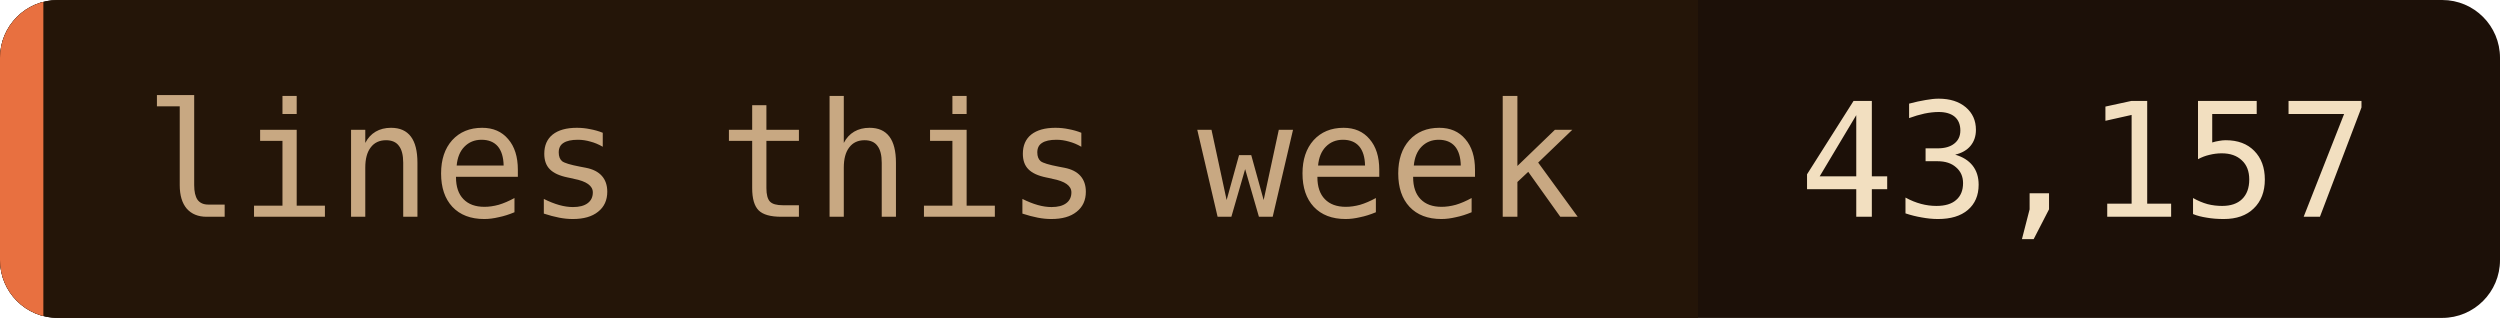
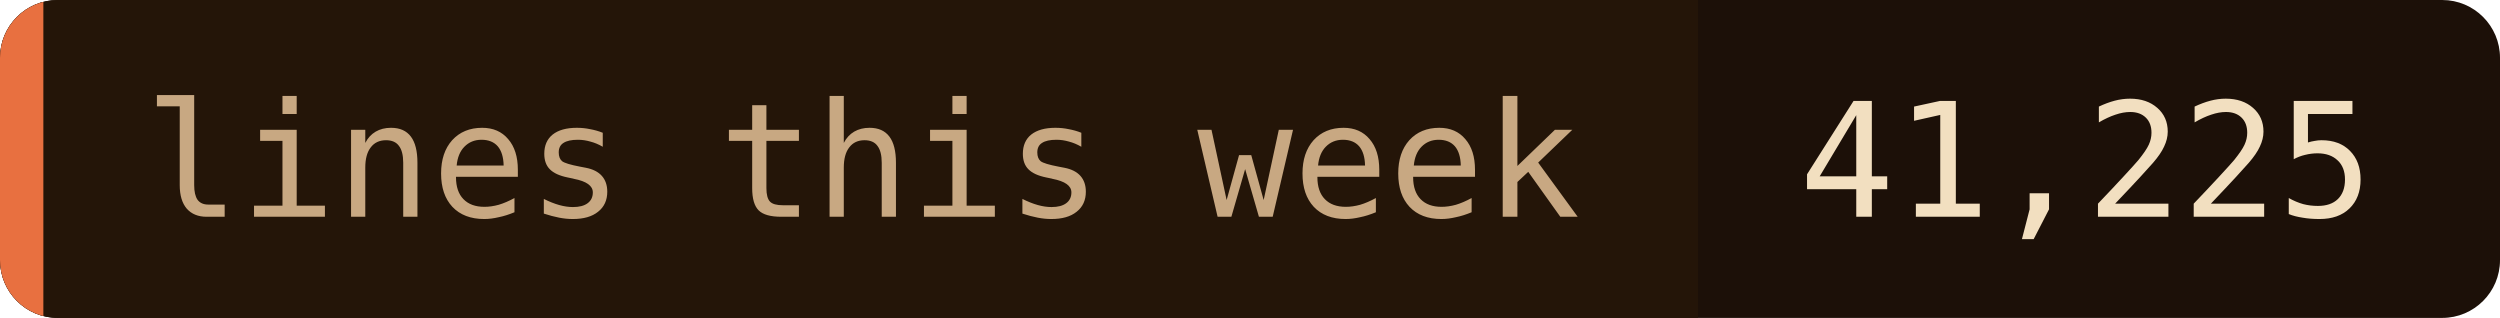
- <svg xmlns="http://www.w3.org/2000/svg" width="173" height="22" role="img" aria-label="lines this week: 43,157">
+ <svg xmlns="http://www.w3.org/2000/svg" width="173" height="22" role="img" aria-label="lines this week: 41,225">
  <clipPath id="c">
    <rect width="173" height="22" rx="4" />
  </clipPath>
  <g clip-path="url(#c)">
    <rect width="173" height="22" fill="#1c1008" />
    <rect width="117.5" height="22" fill="#241508" />
    <rect width="3" height="22" fill="#e87040" />
  </g>
  <g font-family="'JetBrains Mono', 'Fira Code', ui-monospace, SFMono-Regular, Menlo, monospace" font-size="11">
    <text x="10" y="15" fill="#c8a882">lines this week</text>
-     <text x="124.5" y="15" fill="#f2dfc0">43,157</text>
+     <text x="124.5" y="15" fill="#f2dfc0">41,225</text>
  </g>
</svg>
